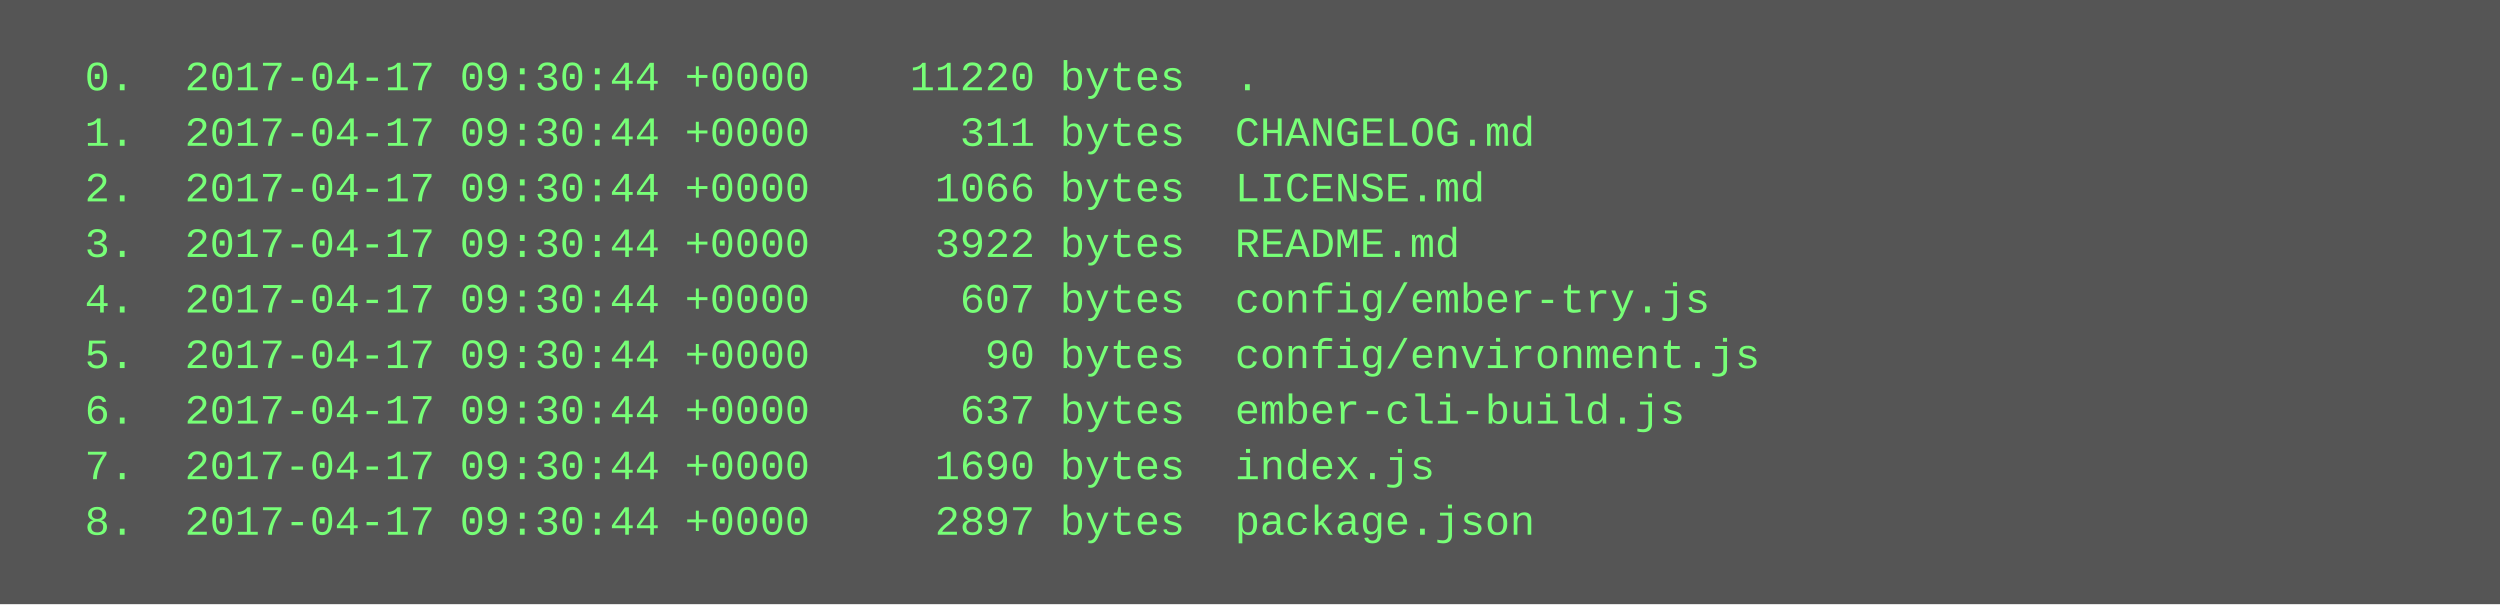
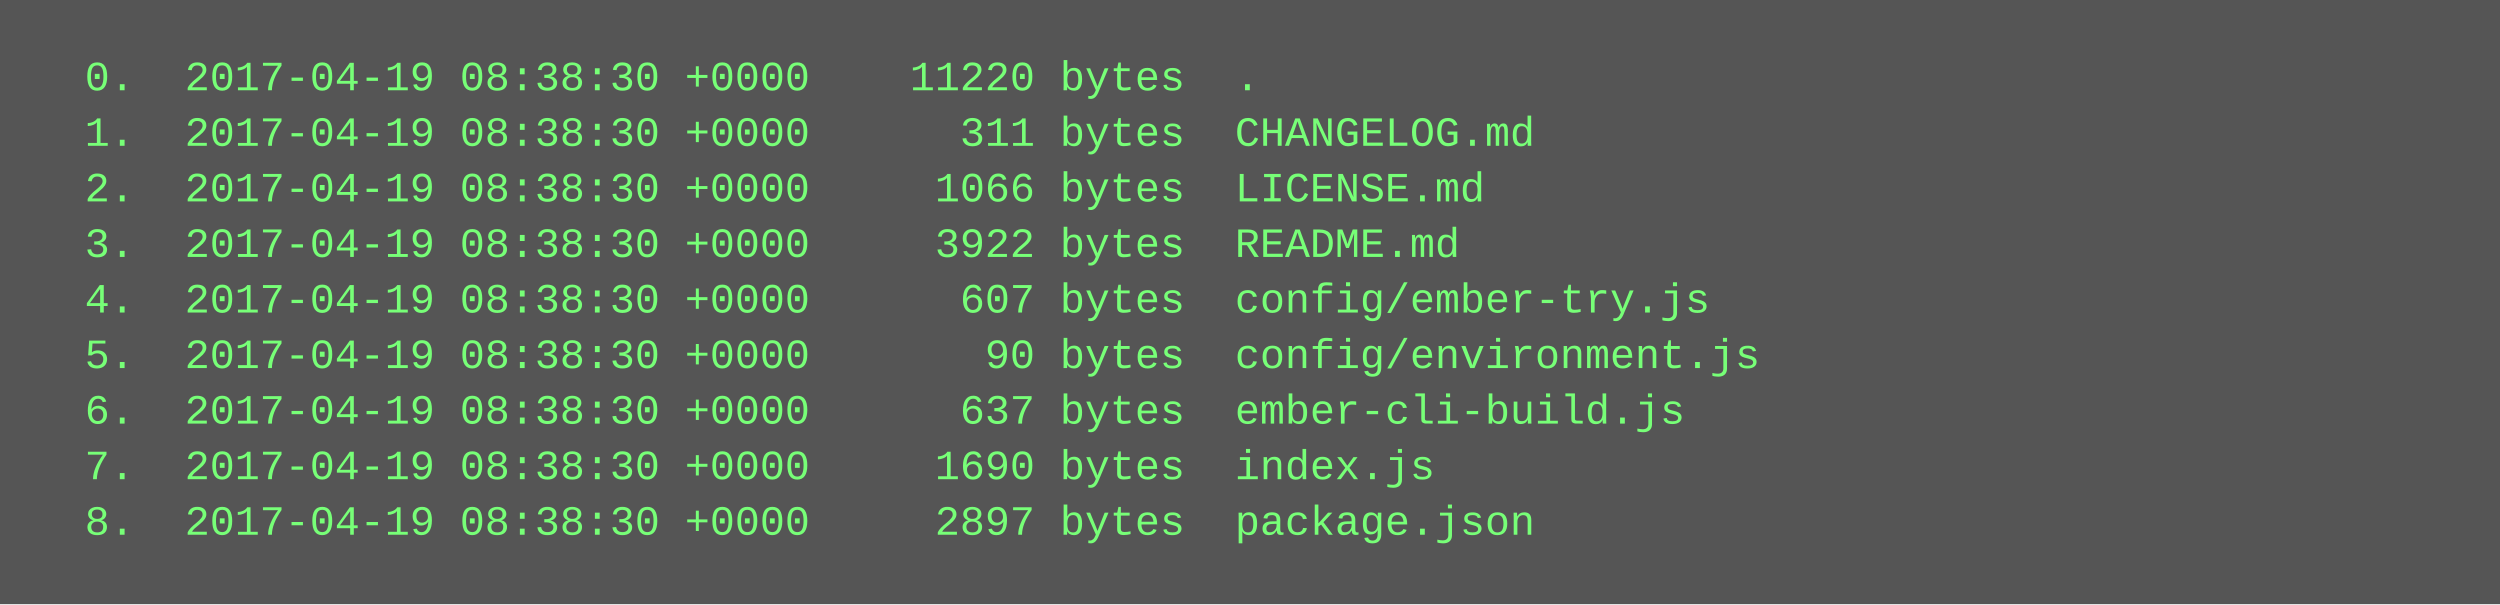
<svg xmlns="http://www.w3.org/2000/svg" height="174" width="720">
  <rect height="174" fill="#555" width="720" />
  <text fill="#7f7" font-family="Courier New" font-size="12" xml:space="preserve">
-     <tspan x="10" y="26">  0.  2017-04-17 09:30:44 +0000    11220 bytes  .</tspan>
-     <tspan x="10" y="42">  1.  2017-04-17 09:30:44 +0000      311 bytes  CHANGELOG.md</tspan>
-     <tspan x="10" y="58">  2.  2017-04-17 09:30:44 +0000     1066 bytes  LICENSE.md</tspan>
-     <tspan x="10" y="74">  3.  2017-04-17 09:30:44 +0000     3922 bytes  README.md</tspan>
-     <tspan x="10" y="90">  4.  2017-04-17 09:30:44 +0000      607 bytes  config/ember-try.js</tspan>
-     <tspan x="10" y="106">  5.  2017-04-17 09:30:44 +0000       90 bytes  config/environment.js</tspan>
-     <tspan x="10" y="122">  6.  2017-04-17 09:30:44 +0000      637 bytes  ember-cli-build.js</tspan>
-     <tspan x="10" y="138">  7.  2017-04-17 09:30:44 +0000     1690 bytes  index.js</tspan>
-     <tspan x="10" y="154">  8.  2017-04-17 09:30:44 +0000     2897 bytes  package.json</tspan>
+     <tspan x="10" y="26">  0.  2017-04-19 08:38:30 +0000    11220 bytes  .</tspan>
+     <tspan x="10" y="42">  1.  2017-04-19 08:38:30 +0000      311 bytes  CHANGELOG.md</tspan>
+     <tspan x="10" y="58">  2.  2017-04-19 08:38:30 +0000     1066 bytes  LICENSE.md</tspan>
+     <tspan x="10" y="74">  3.  2017-04-19 08:38:30 +0000     3922 bytes  README.md</tspan>
+     <tspan x="10" y="90">  4.  2017-04-19 08:38:30 +0000      607 bytes  config/ember-try.js</tspan>
+     <tspan x="10" y="106">  5.  2017-04-19 08:38:30 +0000       90 bytes  config/environment.js</tspan>
+     <tspan x="10" y="122">  6.  2017-04-19 08:38:30 +0000      637 bytes  ember-cli-build.js</tspan>
+     <tspan x="10" y="138">  7.  2017-04-19 08:38:30 +0000     1690 bytes  index.js</tspan>
+     <tspan x="10" y="154">  8.  2017-04-19 08:38:30 +0000     2897 bytes  package.json</tspan>
  </text>
</svg>
